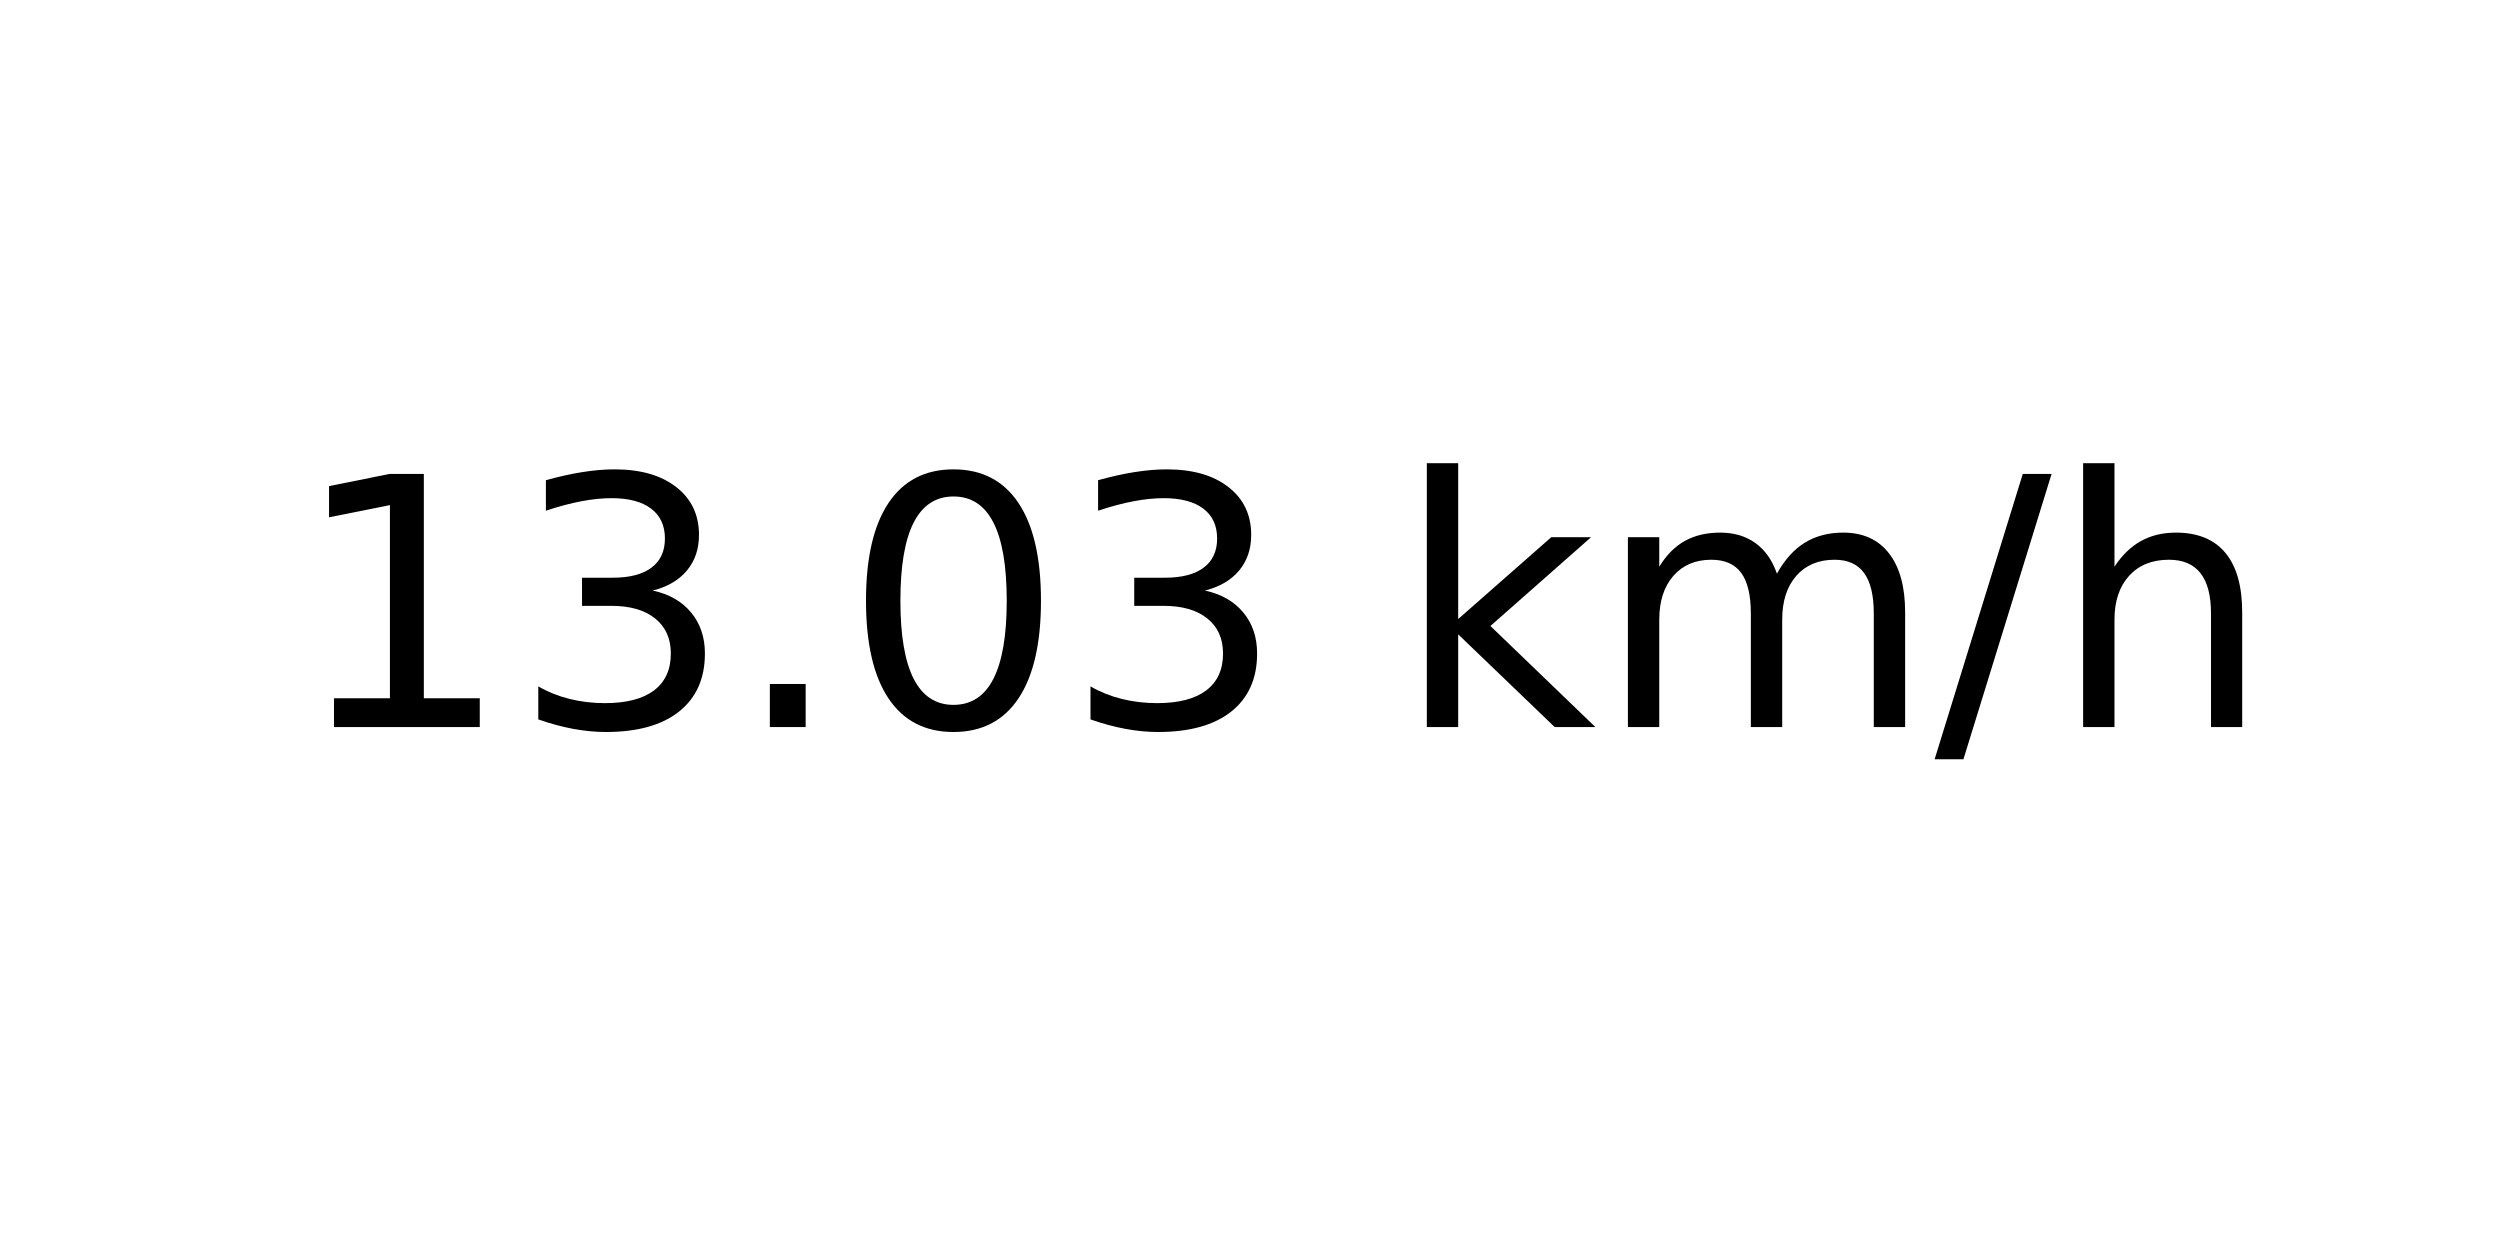
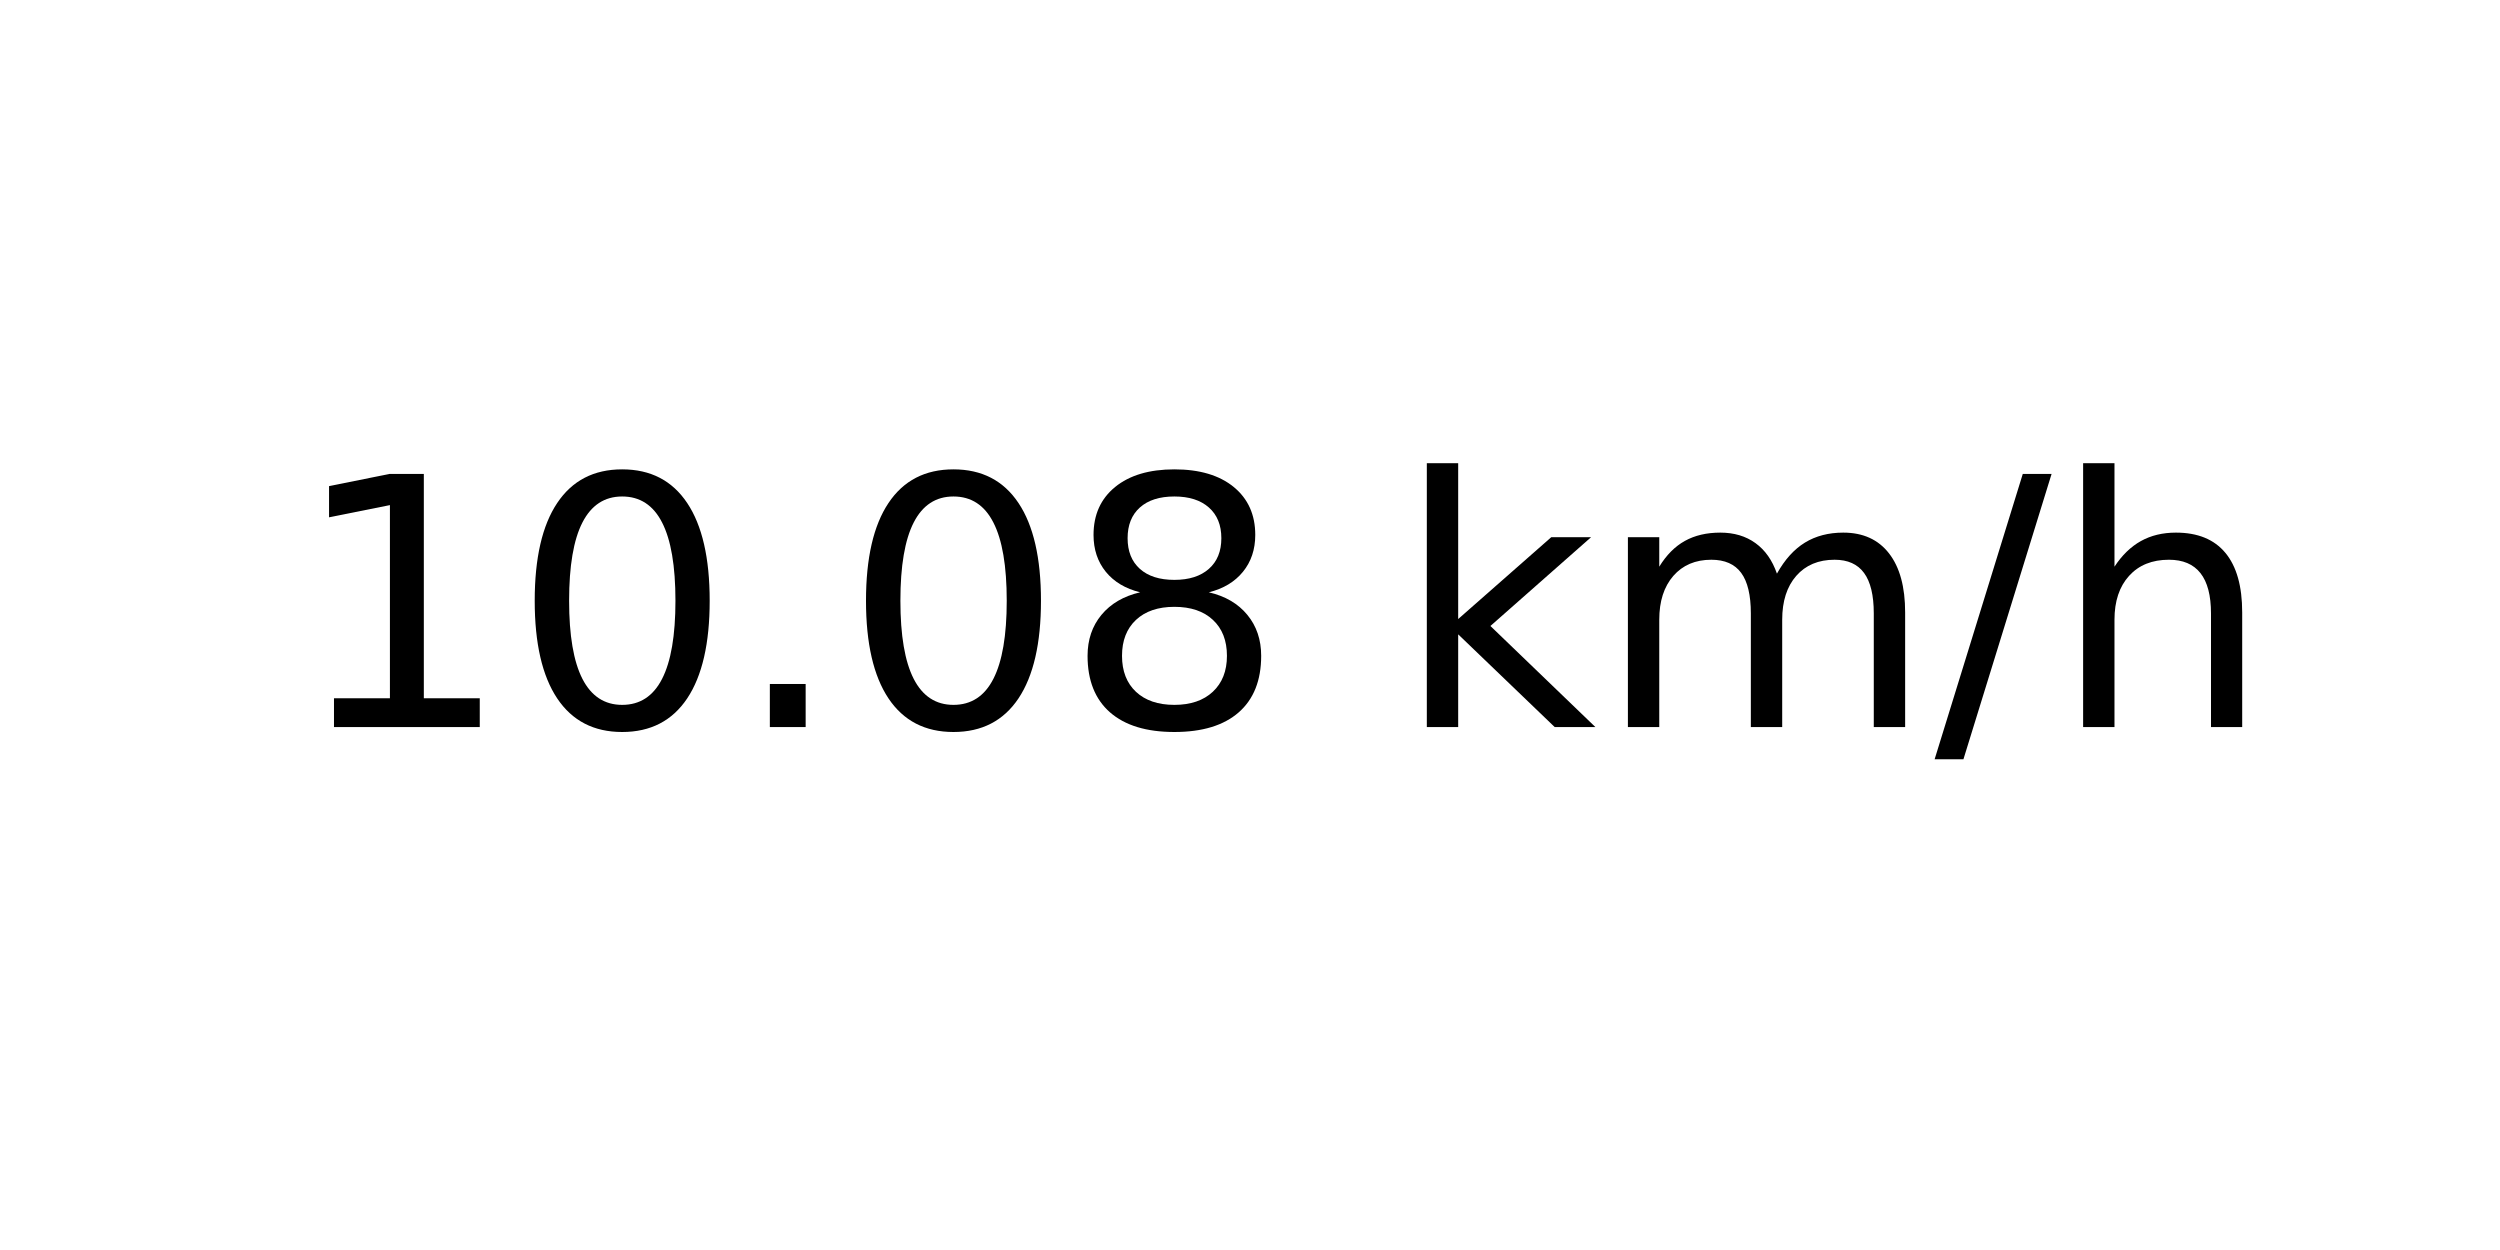
<svg xmlns="http://www.w3.org/2000/svg" xmlns:xlink="http://www.w3.org/1999/xlink" width="72pt" height="36pt" viewBox="0 0 72 36" version="1.1">
  <defs>
    <style type="text/css">*{stroke-linejoin: round; stroke-linecap: butt}</style>
  </defs>
  <g id="figure_1">
    <g id="axes_1">
      <g id="text_1">
        <g transform="translate(8.378125 20.93937) scale(0.1 -0.1)">
          <defs>
            <path id="DejaVuSans-31" d="M 794 531  L 1825 531  L 1825 4091  L 703 3866  L 703 4441  L 1819 4666  L 2450 4666  L 2450 531  L 3481 531  L 3481 0  L 794 0  L 794 531  z " transform="scale(0.015625)" />
-             <path id="DejaVuSans-33" d="M 2597 2516  Q 3050 2419 3304 2112  Q 3559 1806 3559 1356  Q 3559 666 3084 287  Q 2609 -91 1734 -91  Q 1441 -91 1130 -33  Q 819 25 488 141  L 488 750  Q 750 597 1062 519  Q 1375 441 1716 441  Q 2309 441 2620 675  Q 2931 909 2931 1356  Q 2931 1769 2642 2001  Q 2353 2234 1838 2234  L 1294 2234  L 1294 2753  L 1863 2753  Q 2328 2753 2575 2939  Q 2822 3125 2822 3475  Q 2822 3834 2567 4026  Q 2313 4219 1838 4219  Q 1578 4219 1281 4162  Q 984 4106 628 3988  L 628 4550  Q 988 4650 1302 4700  Q 1616 4750 1894 4750  Q 2613 4750 3031 4423  Q 3450 4097 3450 3541  Q 3450 3153 3228 2886  Q 3006 2619 2597 2516  z " transform="scale(0.015625)" />
+             <path id="DejaVuSans-30" d="M 2034 4250  Q 1547 4250 1301 3770  Q 1056 3291 1056 2328  Q 1056 1369 1301 889  Q 1547 409 2034 409  Q 2525 409 2770 889  Q 3016 1369 3016 2328  Q 3016 3291 2770 3770  Q 2525 4250 2034 4250  z M 2034 4750  Q 2819 4750 3233 4129  Q 3647 3509 3647 2328  Q 3647 1150 3233 529  Q 2819 -91 2034 -91  Q 1250 -91 836 529  Q 422 1150 422 2328  Q 422 3509 836 4129  Q 1250 4750 2034 4750  z " transform="scale(0.015625)" />
            <path id="DejaVuSans-2e" d="M 684 794  L 1344 794  L 1344 0  L 684 0  L 684 794  z " transform="scale(0.015625)" />
-             <path id="DejaVuSans-30" d="M 2034 4250  Q 1547 4250 1301 3770  Q 1056 3291 1056 2328  Q 1056 1369 1301 889  Q 1547 409 2034 409  Q 2525 409 2770 889  Q 3016 1369 3016 2328  Q 3016 3291 2770 3770  Q 2525 4250 2034 4250  z M 2034 4750  Q 2819 4750 3233 4129  Q 3647 3509 3647 2328  Q 3647 1150 3233 529  Q 2819 -91 2034 -91  Q 1250 -91 836 529  Q 422 1150 422 2328  Q 422 3509 836 4129  Q 1250 4750 2034 4750  z " transform="scale(0.015625)" />
+             <path id="DejaVuSans-38" d="M 2034 2216  Q 1584 2216 1326 1975  Q 1069 1734 1069 1313  Q 1069 891 1326 650  Q 1584 409 2034 409  Q 2484 409 2743 651  Q 3003 894 3003 1313  Q 3003 1734 2745 1975  Q 2488 2216 2034 2216  z M 1403 2484  Q 997 2584 770 2862  Q 544 3141 544 3541  Q 544 4100 942 4425  Q 1341 4750 2034 4750  Q 2731 4750 3128 4425  Q 3525 4100 3525 3541  Q 3525 3141 3298 2862  Q 3072 2584 2669 2484  Q 3125 2378 3379 2068  Q 3634 1759 3634 1313  Q 3634 634 3220 271  Q 2806 -91 2034 -91  Q 1263 -91 848 271  Q 434 634 434 1313  Q 434 1759 690 2068  Q 947 2378 1403 2484  z M 1172 3481  Q 1172 3119 1398 2916  Q 1625 2713 2034 2713  Q 2441 2713 2670 2916  Q 2900 3119 2900 3481  Q 2900 3844 2670 4047  Q 2441 4250 2034 4250  Q 1625 4250 1398 4047  Q 1172 3844 1172 3481  z " transform="scale(0.015625)" />
            <path id="DejaVuSans-20" transform="scale(0.015625)" />
            <path id="DejaVuSans-6b" d="M 581 4863  L 1159 4863  L 1159 1991  L 2875 3500  L 3609 3500  L 1753 1863  L 3688 0  L 2938 0  L 1159 1709  L 1159 0  L 581 0  L 581 4863  z " transform="scale(0.015625)" />
            <path id="DejaVuSans-6d" d="M 3328 2828  Q 3544 3216 3844 3400  Q 4144 3584 4550 3584  Q 5097 3584 5394 3201  Q 5691 2819 5691 2113  L 5691 0  L 5113 0  L 5113 2094  Q 5113 2597 4934 2840  Q 4756 3084 4391 3084  Q 3944 3084 3684 2787  Q 3425 2491 3425 1978  L 3425 0  L 2847 0  L 2847 2094  Q 2847 2600 2669 2842  Q 2491 3084 2119 3084  Q 1678 3084 1418 2786  Q 1159 2488 1159 1978  L 1159 0  L 581 0  L 581 3500  L 1159 3500  L 1159 2956  Q 1356 3278 1631 3431  Q 1906 3584 2284 3584  Q 2666 3584 2933 3390  Q 3200 3197 3328 2828  z " transform="scale(0.015625)" />
            <path id="DejaVuSans-2f" d="M 1625 4666  L 2156 4666  L 531 -594  L 0 -594  L 1625 4666  z " transform="scale(0.015625)" />
            <path id="DejaVuSans-68" d="M 3513 2113  L 3513 0  L 2938 0  L 2938 2094  Q 2938 2591 2744 2837  Q 2550 3084 2163 3084  Q 1697 3084 1428 2787  Q 1159 2491 1159 1978  L 1159 0  L 581 0  L 581 4863  L 1159 4863  L 1159 2956  Q 1366 3272 1645 3428  Q 1925 3584 2291 3584  Q 2894 3584 3203 3211  Q 3513 2838 3513 2113  z " transform="scale(0.015625)" />
          </defs>
          <use xlink:href="#DejaVuSans-31" />
-           <use xlink:href="#DejaVuSans-33" x="63.623" />
+           <use xlink:href="#DejaVuSans-30" x="63.623" />
          <use xlink:href="#DejaVuSans-2e" x="127.246" />
          <use xlink:href="#DejaVuSans-30" x="159.033" />
-           <use xlink:href="#DejaVuSans-33" x="222.656" />
+           <use xlink:href="#DejaVuSans-38" x="222.656" />
          <use xlink:href="#DejaVuSans-20" x="286.279" />
          <use xlink:href="#DejaVuSans-6b" x="318.066" />
          <use xlink:href="#DejaVuSans-6d" x="375.977" />
          <use xlink:href="#DejaVuSans-2f" x="473.389" />
          <use xlink:href="#DejaVuSans-68" x="507.08" />
        </g>
      </g>
    </g>
  </g>
</svg>
